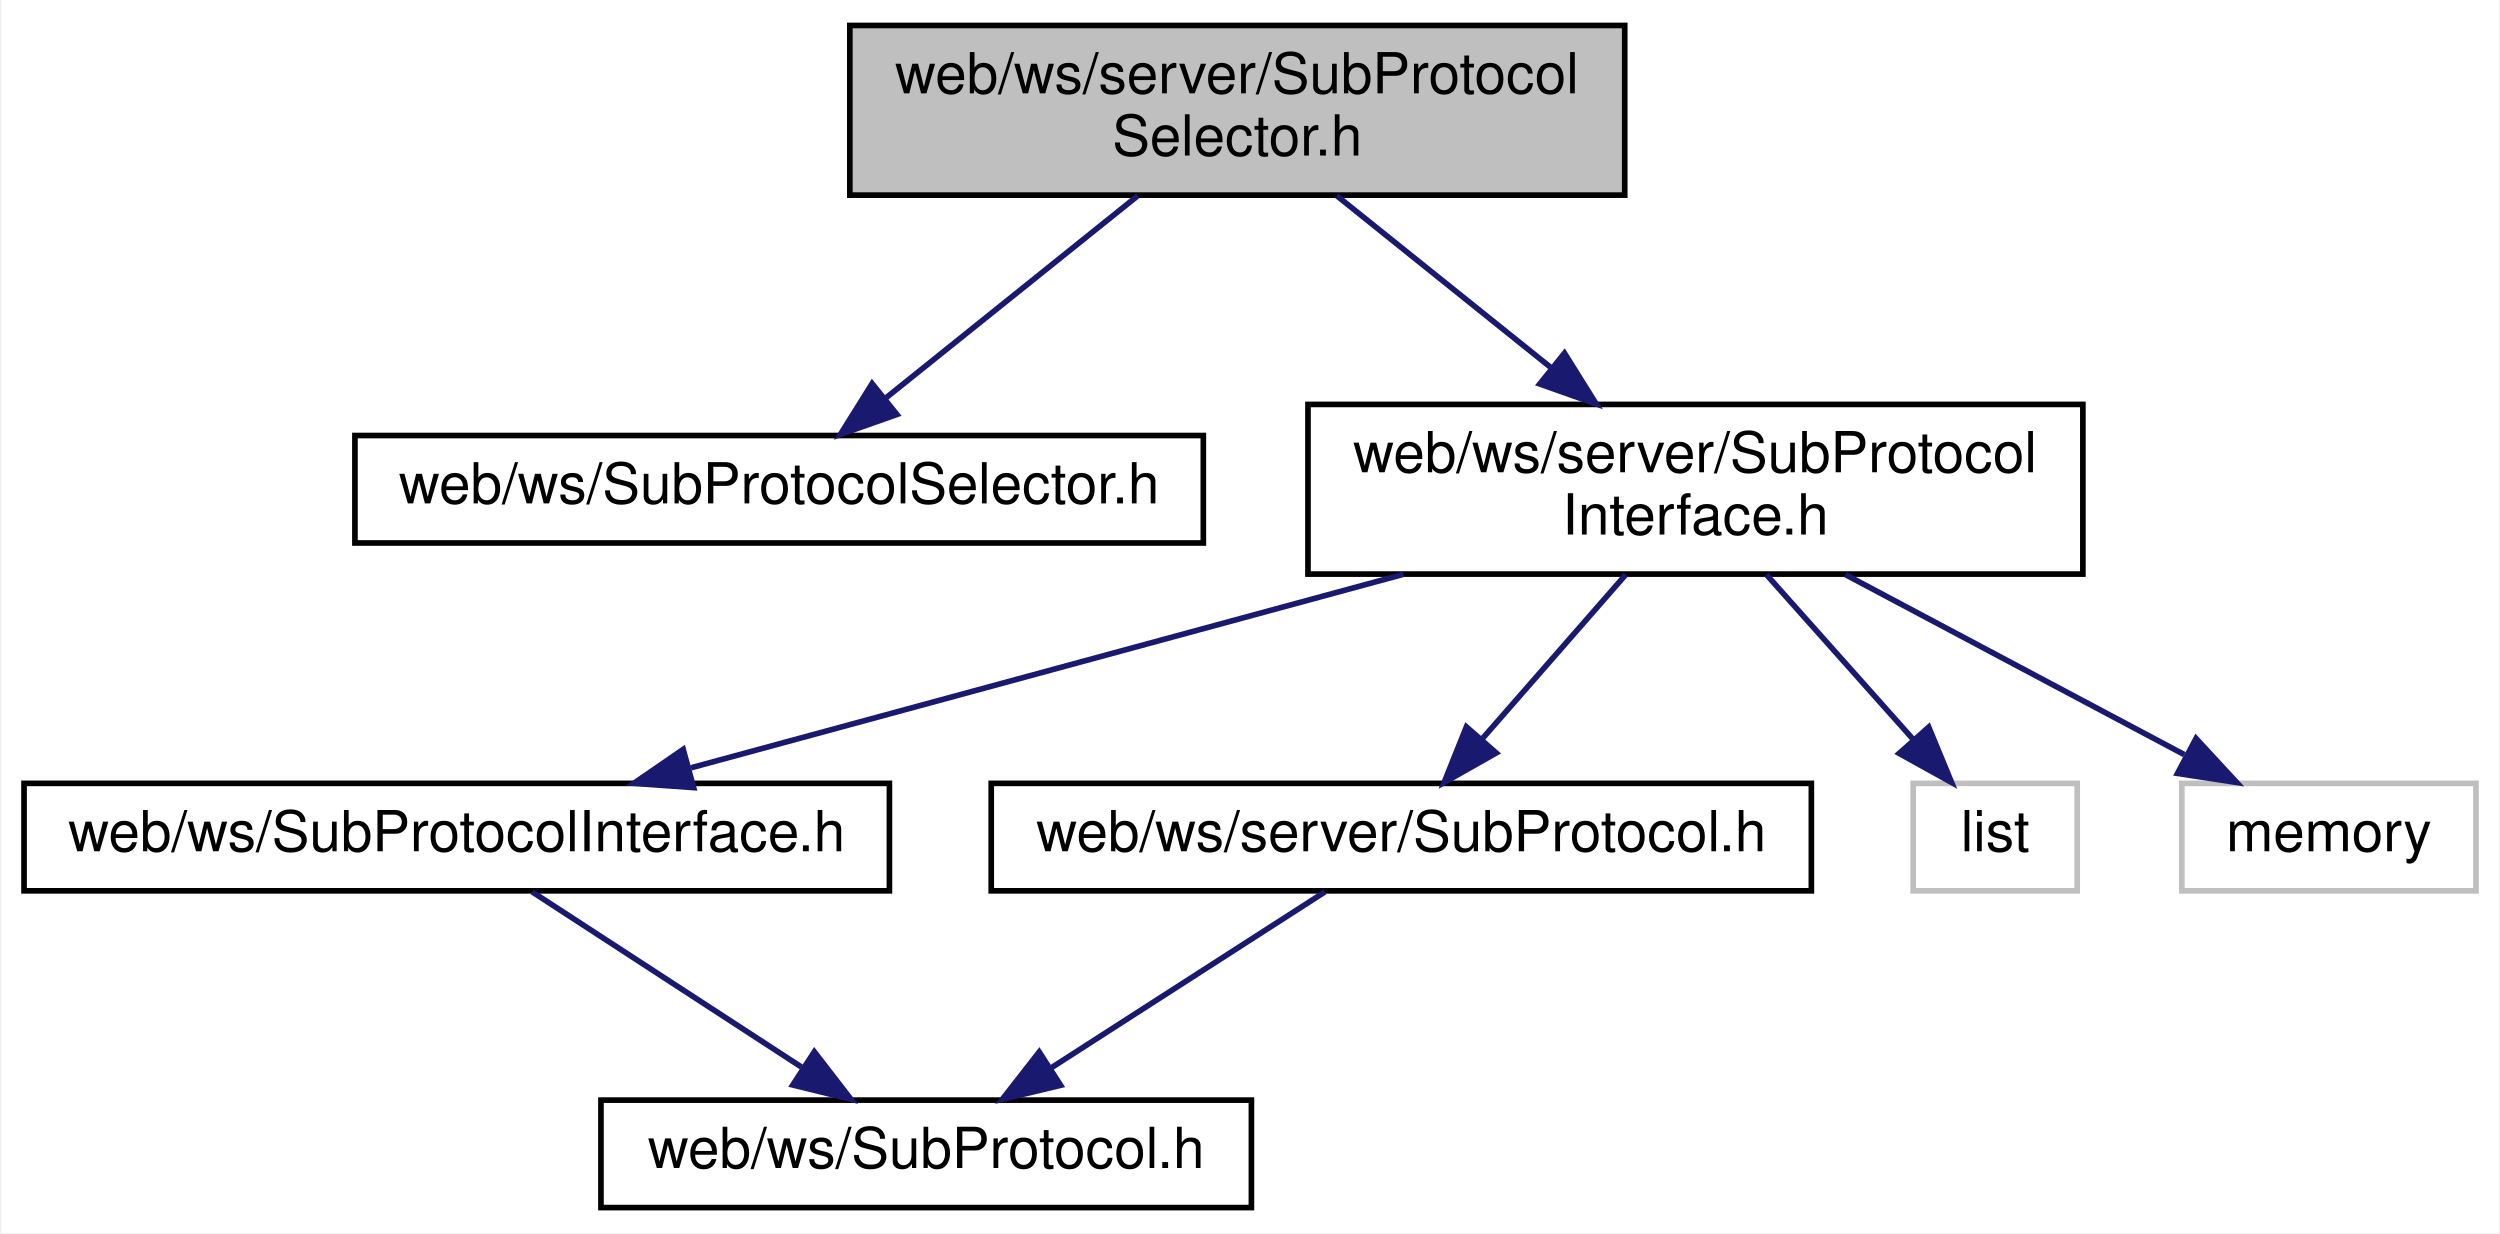
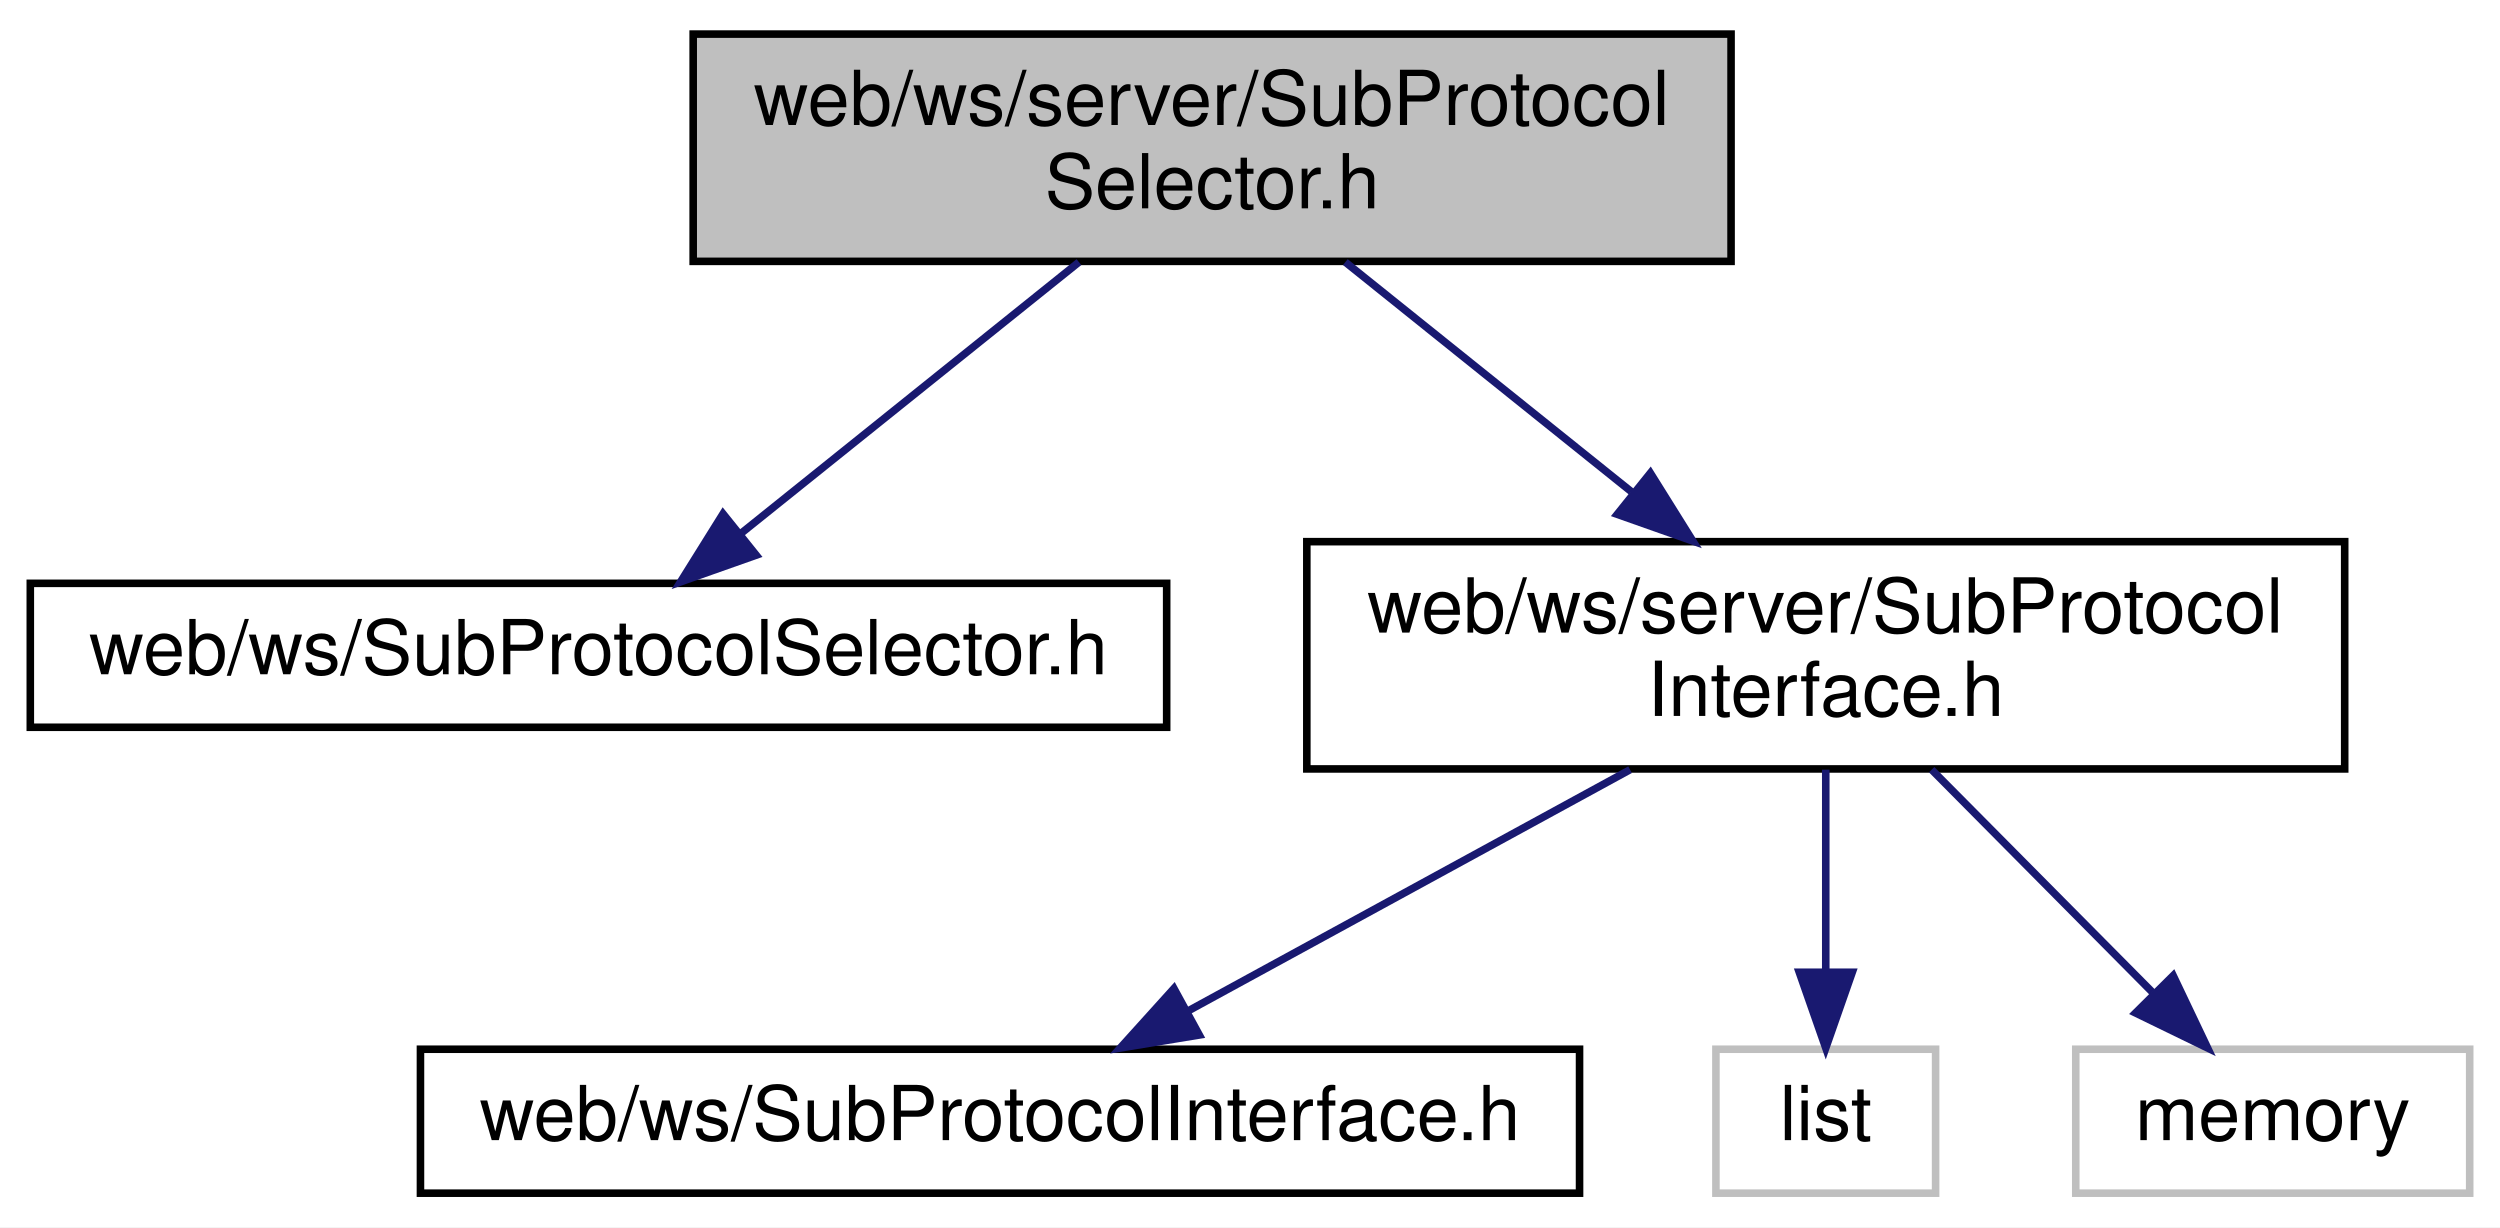
- <svg xmlns="http://www.w3.org/2000/svg" xmlns:xlink="http://www.w3.org/1999/xlink" width="442pt" height="218pt" viewBox="0.00 0.00 441.50 218.00">
-   <g id="graph0" class="graph" transform="scale(1 1) rotate(0) translate(4 214)">
-     <polygon fill="white" stroke="transparent" points="-4,4 -4,-214 437.5,-214 437.5,4 -4,4" />
+ <svg xmlns="http://www.w3.org/2000/svg" xmlns:xlink="http://www.w3.org/1999/xlink" width="330pt" height="162pt" viewBox="0.00 0.00 330.00 162.00">
+   <g id="graph0" class="graph" transform="scale(1 1) rotate(0) translate(4 158)">
+     <polygon fill="white" stroke="transparent" points="-4,4 -4,-158 326,-158 326,4 -4,4" />
    <g id="node1" class="node">
      <g id="a_node1">
        <a xlink:title=" ">
-           <polygon fill="#bfbfbf" stroke="black" points="146,-179.5 146,-209.5 283,-209.5 283,-179.5 146,-179.5" />
-           <text text-anchor="start" x="154" y="-197.5" font-family="Helvetica,sans-Serif" font-size="10.00">web/ws/server/SubProtocol</text>
-           <text text-anchor="middle" x="214.5" y="-186.5" font-family="Helvetica,sans-Serif" font-size="10.00">Selector.h</text>
+           <polygon fill="#bfbfbf" stroke="black" points="87.5,-123.5 87.5,-153.5 224.5,-153.5 224.5,-123.5 87.5,-123.5" />
+           <text text-anchor="start" x="95.5" y="-141.5" font-family="Helvetica,sans-Serif" font-size="10.00">web/ws/server/SubProtocol</text>
+           <text text-anchor="middle" x="156" y="-130.5" font-family="Helvetica,sans-Serif" font-size="10.00">Selector.h</text>
        </a>
      </g>
    </g>
    <g id="node2" class="node">
      <g id="a_node2">
        <a xlink:href="_sub_protocol_selector_8h.html" target="_top" xlink:title=" ">
-           <polygon fill="white" stroke="black" points="58.5,-118 58.5,-137 208.5,-137 208.5,-118 58.5,-118" />
-           <text text-anchor="middle" x="133.5" y="-125" font-family="Helvetica,sans-Serif" font-size="10.00">web/ws/SubProtocolSelector.h</text>
+           <polygon fill="white" stroke="black" points="0,-62 0,-81 150,-81 150,-62 0,-62" />
+           <text text-anchor="middle" x="75" y="-69" font-family="Helvetica,sans-Serif" font-size="10.00">web/ws/SubProtocolSelector.h</text>
        </a>
      </g>
    </g>
    <g id="edge1" class="edge">
-       <path fill="none" stroke="midnightblue" d="M196.92,-179.4C183.79,-168.86 165.87,-154.48 152.43,-143.69" />
-       <polygon fill="midnightblue" stroke="midnightblue" points="154.32,-140.72 144.33,-137.19 149.94,-146.18 154.32,-140.72" />
+       <path fill="none" stroke="midnightblue" d="M138.42,-123.4C125.29,-112.86 107.37,-98.48 93.93,-87.69" />
+       <polygon fill="midnightblue" stroke="midnightblue" points="95.82,-84.72 85.83,-81.19 91.44,-90.18 95.82,-84.72" />
    </g>
    <g id="node3" class="node">
      <g id="a_node3">
        <a xlink:href="server_2_sub_protocol_interface_8h.html" target="_top" xlink:title=" ">
-           <polygon fill="white" stroke="black" points="227,-112.5 227,-142.5 364,-142.5 364,-112.5 227,-112.5" />
-           <text text-anchor="start" x="235" y="-130.5" font-family="Helvetica,sans-Serif" font-size="10.00">web/ws/server/SubProtocol</text>
-           <text text-anchor="middle" x="295.5" y="-119.5" font-family="Helvetica,sans-Serif" font-size="10.00">Interface.h</text>
+           <polygon fill="white" stroke="black" points="168.5,-56.5 168.5,-86.5 305.5,-86.5 305.5,-56.5 168.5,-56.5" />
+           <text text-anchor="start" x="176.5" y="-74.5" font-family="Helvetica,sans-Serif" font-size="10.00">web/ws/server/SubProtocol</text>
+           <text text-anchor="middle" x="237" y="-63.5" font-family="Helvetica,sans-Serif" font-size="10.00">Interface.h</text>
        </a>
      </g>
    </g>
    <g id="edge2" class="edge">
-       <path fill="none" stroke="midnightblue" d="M232.08,-179.4C243.11,-170.54 257.54,-158.96 269.85,-149.09" />
-       <polygon fill="midnightblue" stroke="midnightblue" points="272.35,-151.56 277.96,-142.58 267.97,-146.11 272.35,-151.56" />
+       <path fill="none" stroke="midnightblue" d="M173.58,-123.4C184.61,-114.54 199.04,-102.96 211.35,-93.09" />
+       <polygon fill="midnightblue" stroke="midnightblue" points="213.85,-95.56 219.46,-86.58 209.47,-90.11 213.85,-95.56" />
    </g>
    <g id="node4" class="node">
      <g id="a_node4">
        <a xlink:href="_sub_protocol_interface_8h.html" target="_top" xlink:title=" ">
-           <polygon fill="white" stroke="black" points="0,-56.5 0,-75.5 153,-75.5 153,-56.5 0,-56.5" />
-           <text text-anchor="middle" x="76.5" y="-63.5" font-family="Helvetica,sans-Serif" font-size="10.00">web/ws/SubProtocolInterface.h</text>
+           <polygon fill="white" stroke="black" points="51.5,-0.5 51.5,-19.5 204.5,-19.5 204.5,-0.5 51.5,-0.5" />
+           <text text-anchor="middle" x="128" y="-7.5" font-family="Helvetica,sans-Serif" font-size="10.00">web/ws/SubProtocolInterface.h</text>
        </a>
      </g>
    </g>
    <g id="edge3" class="edge">
-       <path fill="none" stroke="midnightblue" d="M243.88,-112.47C205.44,-102.03 153.64,-87.96 117.9,-78.25" />
-       <polygon fill="midnightblue" stroke="midnightblue" points="118.38,-74.75 107.81,-75.51 116.54,-81.51 118.38,-74.75" />
+       <path fill="none" stroke="midnightblue" d="M211.17,-56.4C193.53,-46.77 170.3,-34.09 152.87,-24.58" />
+       <polygon fill="midnightblue" stroke="midnightblue" points="154.31,-21.38 143.86,-19.66 150.96,-27.52 154.31,-21.38" />
+     </g>
+     <g id="node5" class="node">
+       <g id="a_node5">
+         <a xlink:title=" ">
+           <polygon fill="white" stroke="#bfbfbf" points="222.5,-0.5 222.5,-19.5 251.5,-19.5 251.5,-0.5 222.5,-0.5" />
+           <text text-anchor="middle" x="237" y="-7.5" font-family="Helvetica,sans-Serif" font-size="10.00">list</text>
+         </a>
+       </g>
+     </g>
+     <g id="edge4" class="edge">
+       <path fill="none" stroke="midnightblue" d="M237,-56.4C237,-48.47 237,-38.46 237,-29.86" />
+       <polygon fill="midnightblue" stroke="midnightblue" points="240.5,-29.66 237,-19.66 233.5,-29.66 240.5,-29.66" />
    </g>
    <g id="node6" class="node">
      <g id="a_node6">
-         <a xlink:href="server_2_sub_protocol_8h.html" target="_top" xlink:title=" ">
-           <polygon fill="white" stroke="black" points="171,-56.5 171,-75.5 316,-75.5 316,-56.5 171,-56.5" />
-           <text text-anchor="middle" x="243.5" y="-63.5" font-family="Helvetica,sans-Serif" font-size="10.00">web/ws/server/SubProtocol.h</text>
+         <a xlink:title=" ">
+           <polygon fill="white" stroke="#bfbfbf" points="270,-0.5 270,-19.5 322,-19.5 322,-0.5 270,-0.5" />
+           <text text-anchor="middle" x="296" y="-7.5" font-family="Helvetica,sans-Serif" font-size="10.00">memory</text>
        </a>
      </g>
    </g>
    <g id="edge5" class="edge">
-       <path fill="none" stroke="midnightblue" d="M283.18,-112.4C275.54,-103.66 265.71,-92.41 257.74,-83.3" />
-       <polygon fill="midnightblue" stroke="midnightblue" points="260.28,-80.88 251.07,-75.66 255.01,-85.49 260.28,-80.88" />
-     </g>
-     <g id="node7" class="node">
-       <g id="a_node7">
-         <a xlink:title=" ">
-           <polygon fill="white" stroke="#bfbfbf" points="334,-56.5 334,-75.5 363,-75.5 363,-56.5 334,-56.5" />
-           <text text-anchor="middle" x="348.5" y="-63.5" font-family="Helvetica,sans-Serif" font-size="10.00">list</text>
-         </a>
-       </g>
-     </g>
-     <g id="edge7" class="edge">
-       <path fill="none" stroke="midnightblue" d="M308.06,-112.4C315.84,-103.66 325.86,-92.41 333.98,-83.3" />
-       <polygon fill="midnightblue" stroke="midnightblue" points="336.75,-85.45 340.79,-75.66 331.52,-80.8 336.75,-85.45" />
-     </g>
-     <g id="node8" class="node">
-       <g id="a_node8">
-         <a xlink:title=" ">
-           <polygon fill="white" stroke="#bfbfbf" points="381.5,-56.5 381.5,-75.5 433.5,-75.5 433.5,-56.5 381.5,-56.5" />
-           <text text-anchor="middle" x="407.5" y="-63.5" font-family="Helvetica,sans-Serif" font-size="10.00">memory</text>
-         </a>
-       </g>
-     </g>
-     <g id="edge8" class="edge">
-       <path fill="none" stroke="midnightblue" d="M322.04,-112.4C340.16,-102.77 364.04,-90.09 381.94,-80.58" />
-       <polygon fill="midnightblue" stroke="midnightblue" points="384.01,-83.44 391.2,-75.66 380.73,-77.26 384.01,-83.44" />
-     </g>
-     <g id="node5" class="node">
-       <g id="a_node5">
-         <a xlink:href="_sub_protocol_8h.html" target="_top" xlink:title=" ">
-           <polygon fill="white" stroke="black" points="102,-0.5 102,-19.5 217,-19.5 217,-0.5 102,-0.5" />
-           <text text-anchor="middle" x="159.5" y="-7.5" font-family="Helvetica,sans-Serif" font-size="10.00">web/ws/SubProtocol.h</text>
-         </a>
-       </g>
-     </g>
-     <g id="edge4" class="edge">
-       <path fill="none" stroke="midnightblue" d="M89.84,-56.32C102.66,-47.98 122.28,-35.21 137.44,-25.35" />
-       <polygon fill="midnightblue" stroke="midnightblue" points="139.72,-28.04 146.2,-19.65 135.91,-22.17 139.72,-28.04" />
-     </g>
-     <g id="edge6" class="edge">
-       <path fill="none" stroke="midnightblue" d="M230,-56.32C216.9,-47.9 196.79,-34.97 181.39,-25.07" />
-       <polygon fill="midnightblue" stroke="midnightblue" points="183.27,-22.12 172.96,-19.65 179.48,-28.01 183.27,-22.12" />
+       <path fill="none" stroke="midnightblue" d="M250.98,-56.4C259.73,-47.58 271.03,-36.18 280.12,-27.02" />
+       <polygon fill="midnightblue" stroke="midnightblue" points="282.86,-29.22 287.41,-19.66 277.89,-24.29 282.86,-29.22" />
    </g>
  </g>
</svg>
